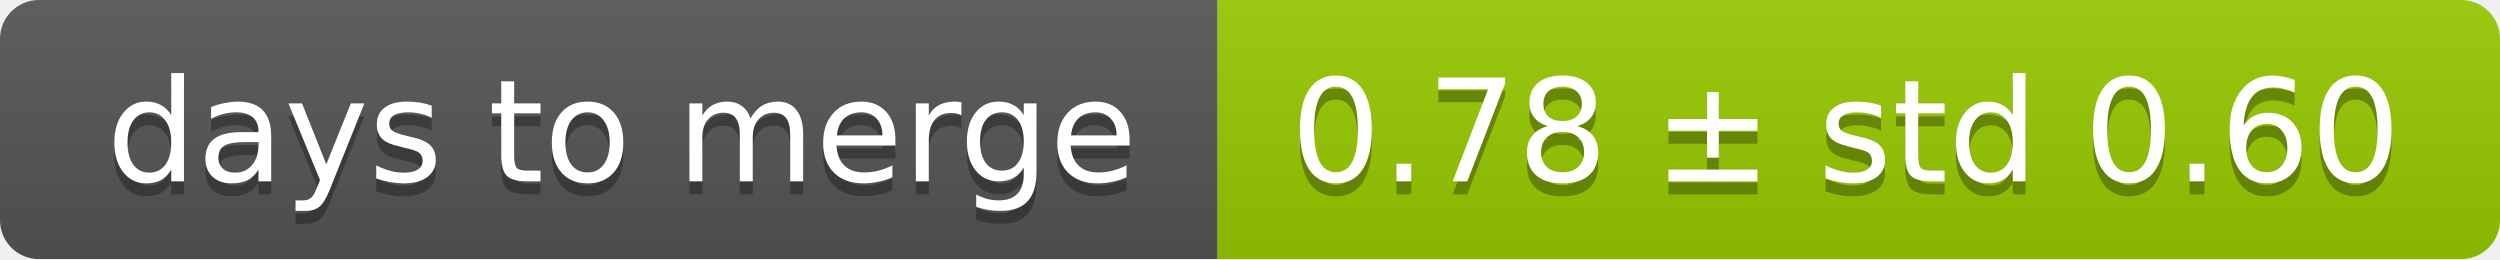
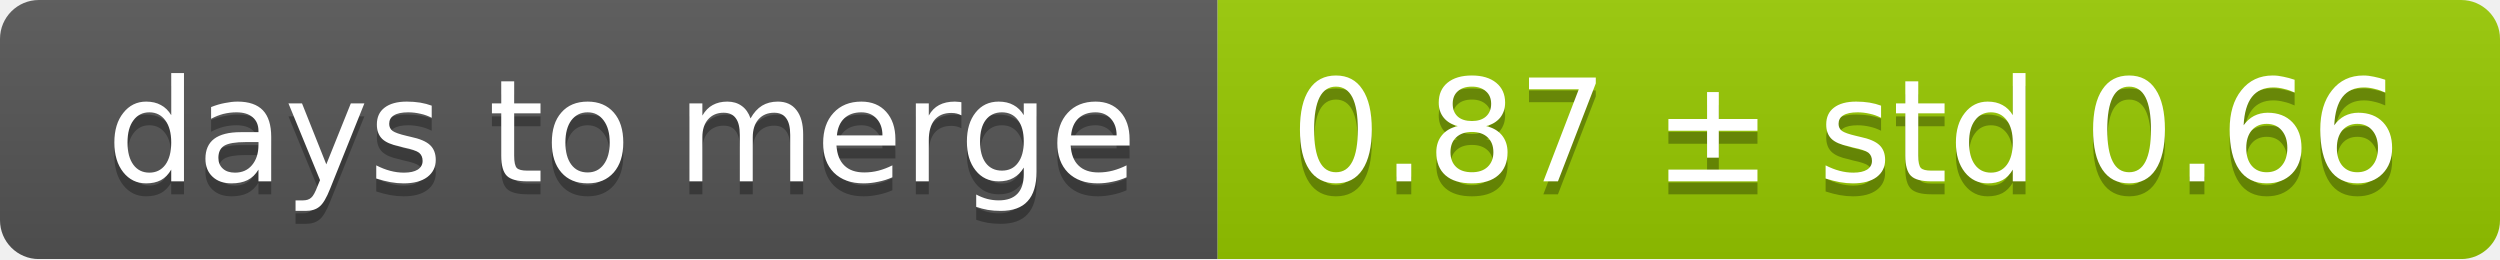
<svg xmlns="http://www.w3.org/2000/svg" width="193" height="20">
  <linearGradient id="smooth" x2="0" y2="100%">
    <stop offset="0" stop-color="#bbb" stop-opacity=".1" />
    <stop offset="1" stop-opacity=".1" />
  </linearGradient>
  <mask id="round">
    <rect width="193" height="20" rx="3" fill="#fff" />
  </mask>
  <g mask="url(#round)">
    <rect width="94" height="20" fill="#555" />
    <rect x="94" width="99" height="20" fill="#97ca00" />
    <rect width="193" height="20" fill="url(#smooth)" />
  </g>
  <g fill="#fff" text-anchor="middle" font-family="DejaVu Sans,Verdana,Geneva,sans-serif" font-size="11">
    <text x="48" y="15" fill="#010101" fill-opacity=".3">days to merge</text>
    <text x="48" y="14">days to merge</text>
-     <text x="142.5" y="15" fill="#010101" fill-opacity=".3">0.78 ± std 0.60</text>
-     <text x="142.5" y="14">0.78 ± std 0.60</text>
+     <text x="142.5" y="15" fill="#010101" fill-opacity=".3">0.87 ± std 0.66</text>
+     <text x="142.5" y="14">0.87 ± std 0.66</text>
  </g>
</svg>
